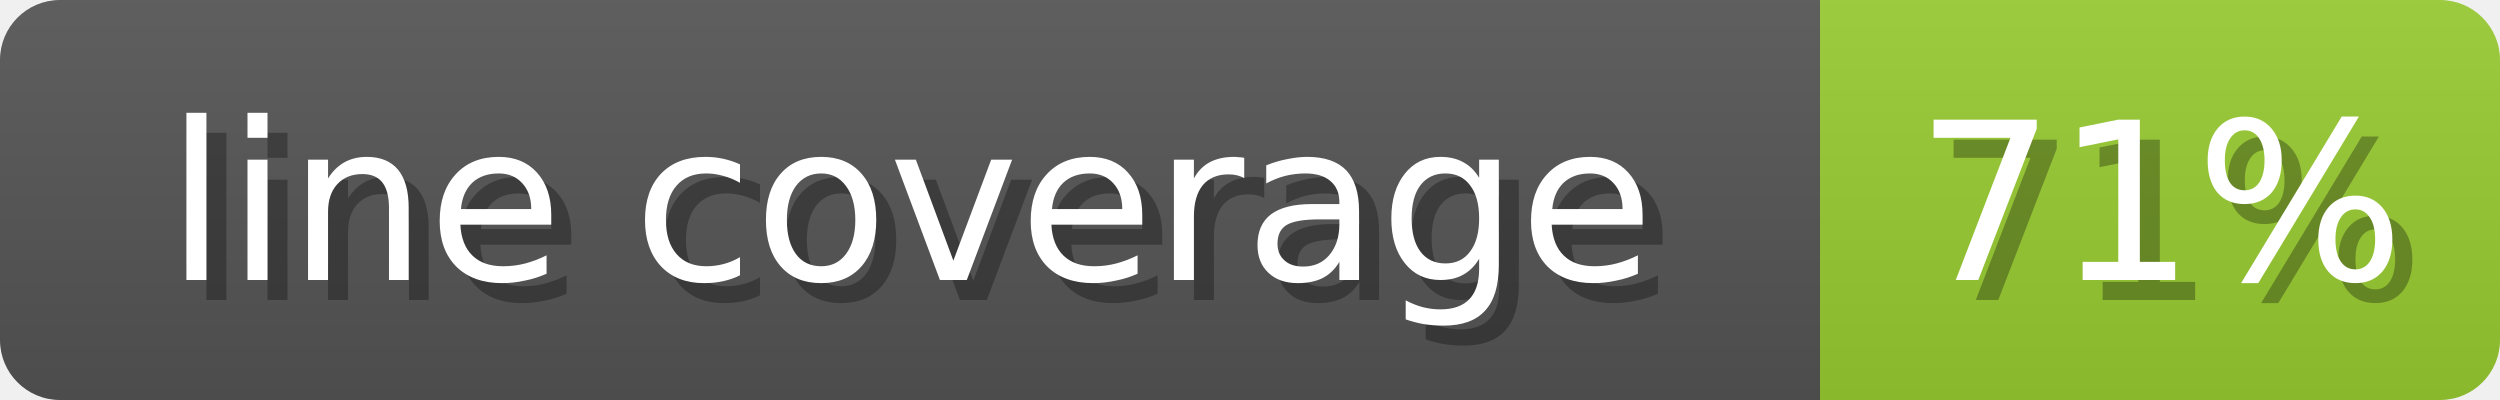
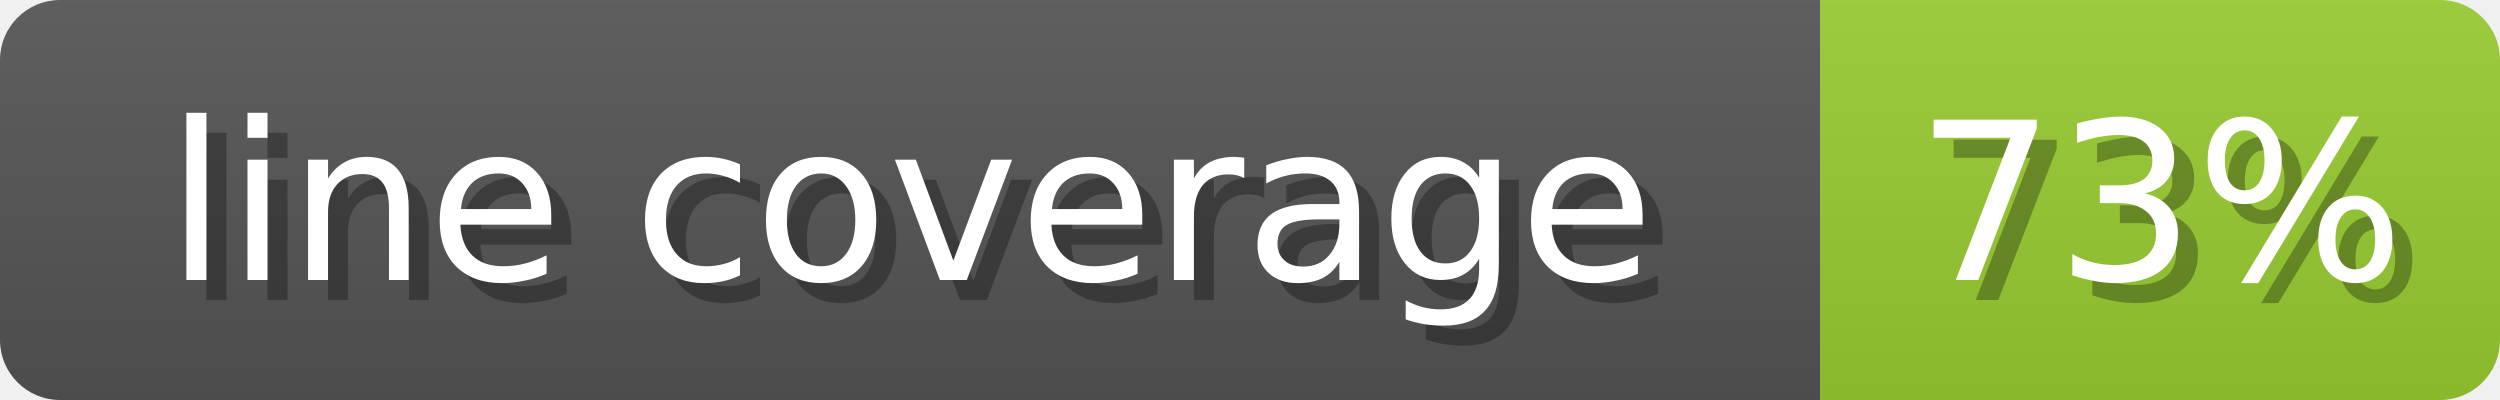
<svg xmlns="http://www.w3.org/2000/svg" width="125" height="20">
  <linearGradient id="b" x2="0" y2="100%">
    <stop offset="0" stop-color="#bbb" stop-opacity=".1" />
    <stop offset="1" stop-opacity=".1" />
  </linearGradient>
  <mask id="anybadge_1">
    <rect width="125" height="20" rx="3" fill="#fff" />
  </mask>
  <g mask="url(#anybadge_1)">
    <path fill="#555" d="M0 0h91v20H0z" />
    <path fill="#9ACD32" d="M91 0h34v20H91z" />
    <path fill="url(#b)" d="M0 0h125v20H0z" />
  </g>
  <g fill="#fff" text-anchor="middle" font-family="DejaVu Sans,Verdana,Geneva,sans-serif" font-size="11">
    <text x="46.5" y="15" fill="#010101" fill-opacity=".3">line coverage</text>
    <text x="45.5" y="14">line coverage</text>
  </g>
  <g fill="#fff" text-anchor="middle" font-family="DejaVu Sans,Verdana,Geneva,sans-serif" font-size="11">
-     <text x="109.0" y="15" fill="#010101" fill-opacity=".3">71%</text>
-     <text x="108.0" y="14">71%</text>
+     <text x="109.0" y="15" fill="#010101" fill-opacity=".3">73%</text>
+     <text x="108.0" y="14">73%</text>
  </g>
</svg>
